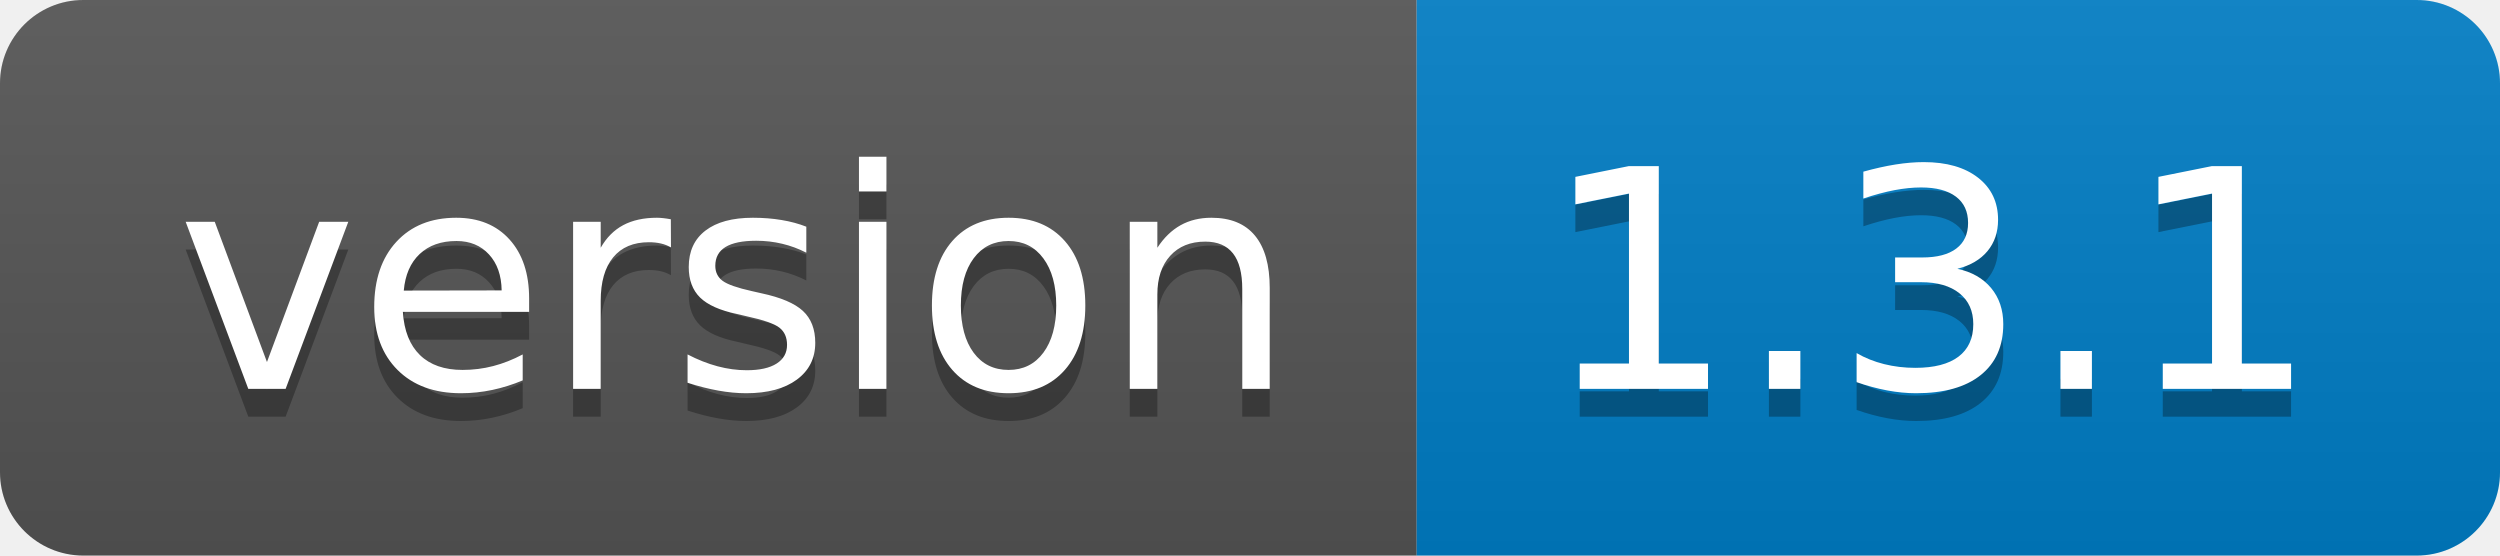
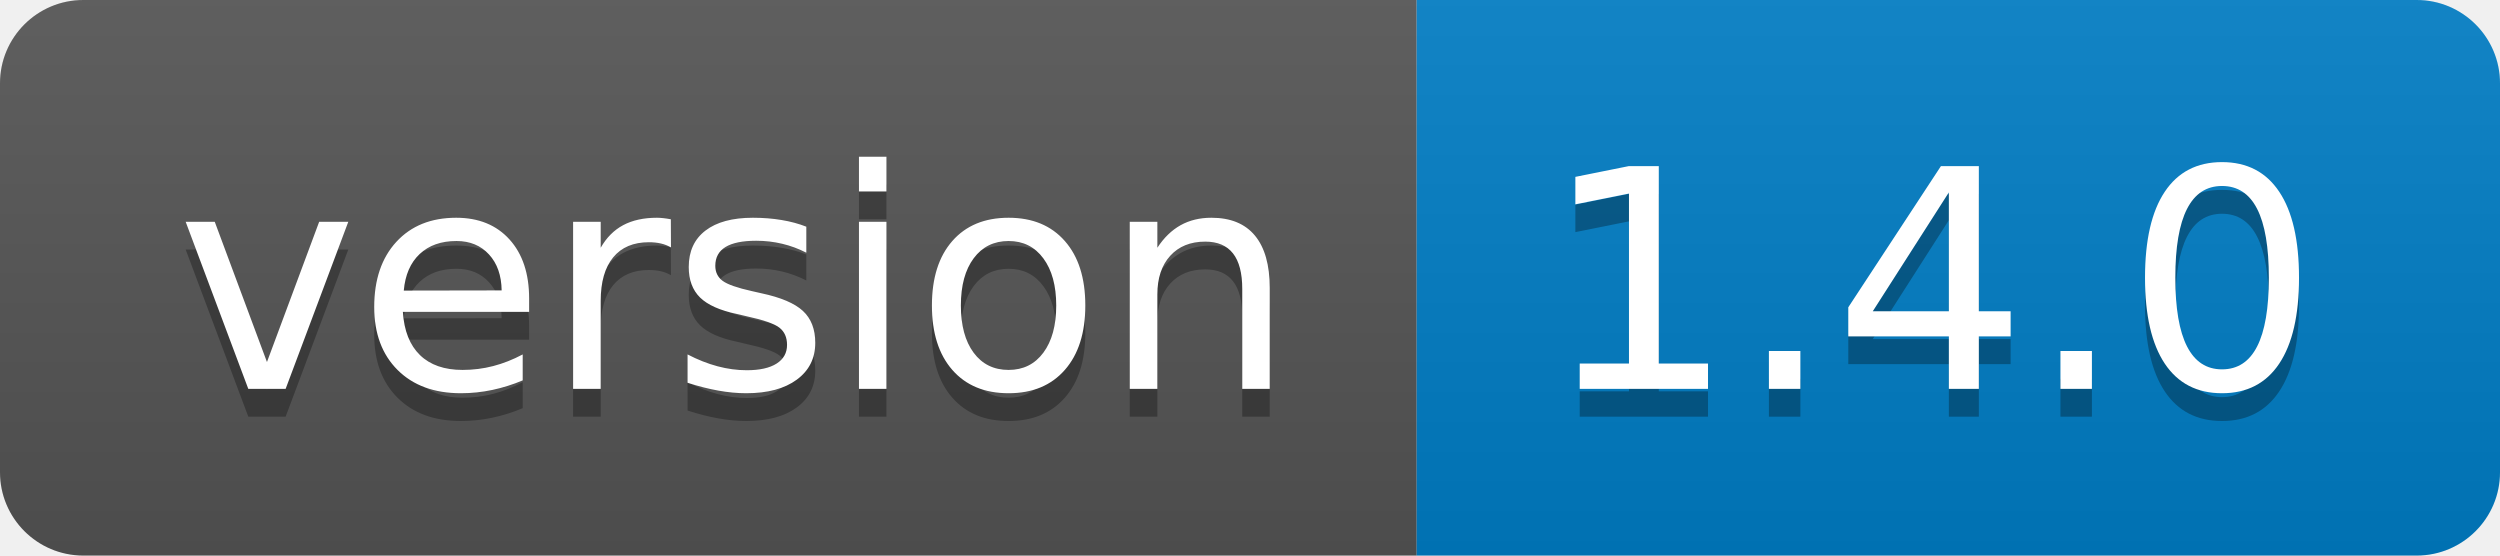
- <svg xmlns="http://www.w3.org/2000/svg" width="90" height="20" role="img" aria-label="version: 1.3.1">
+ <svg xmlns="http://www.w3.org/2000/svg" width="90" height="20" role="img" aria-label="version: 1.4.0">
  <linearGradient id="s" x2="0" y2="100%">
    <stop offset="0" stop-color="#bbb" stop-opacity=".1" />
    <stop offset="1" stop-opacity=".1" />
  </linearGradient>
  <clipPath id="r">
    <rect width="90" height="20" rx="3" fill="#fff" />
  </clipPath>
  <g clip-path="url(#r)">
    <rect width="51" height="20" fill="#555" />
    <rect x="51" width="39" height="20" fill="#007ec6" />
    <rect width="90" height="20" fill="url(#s)" />
  </g>
  <g fill="#fff" text-anchor="middle" font-family="Verdana,Geneva,DejaVu Sans,sans-serif" text-rendering="geometricPrecision" font-size="110">
    <text aria-hidden="true" x="265" y="150" fill="#010101" fill-opacity=".3" transform="scale(.1)" textLength="410">version</text>
    <text x="265" y="140" transform="scale(.1)" fill="#fff" textLength="410">version</text>
-     <text aria-hidden="true" x="695" y="150" fill="#010101" fill-opacity=".3" transform="scale(.1)" textLength="290">1.3.1</text>
-     <text x="695" y="140" transform="scale(.1)" fill="#fff" textLength="290">1.3.1</text>
+     <text aria-hidden="true" x="695" y="150" fill="#010101" fill-opacity=".3" transform="scale(.1)" textLength="290">1.4.0</text>
+     <text x="695" y="140" transform="scale(.1)" fill="#fff" textLength="290">1.4.0</text>
  </g>
</svg>
